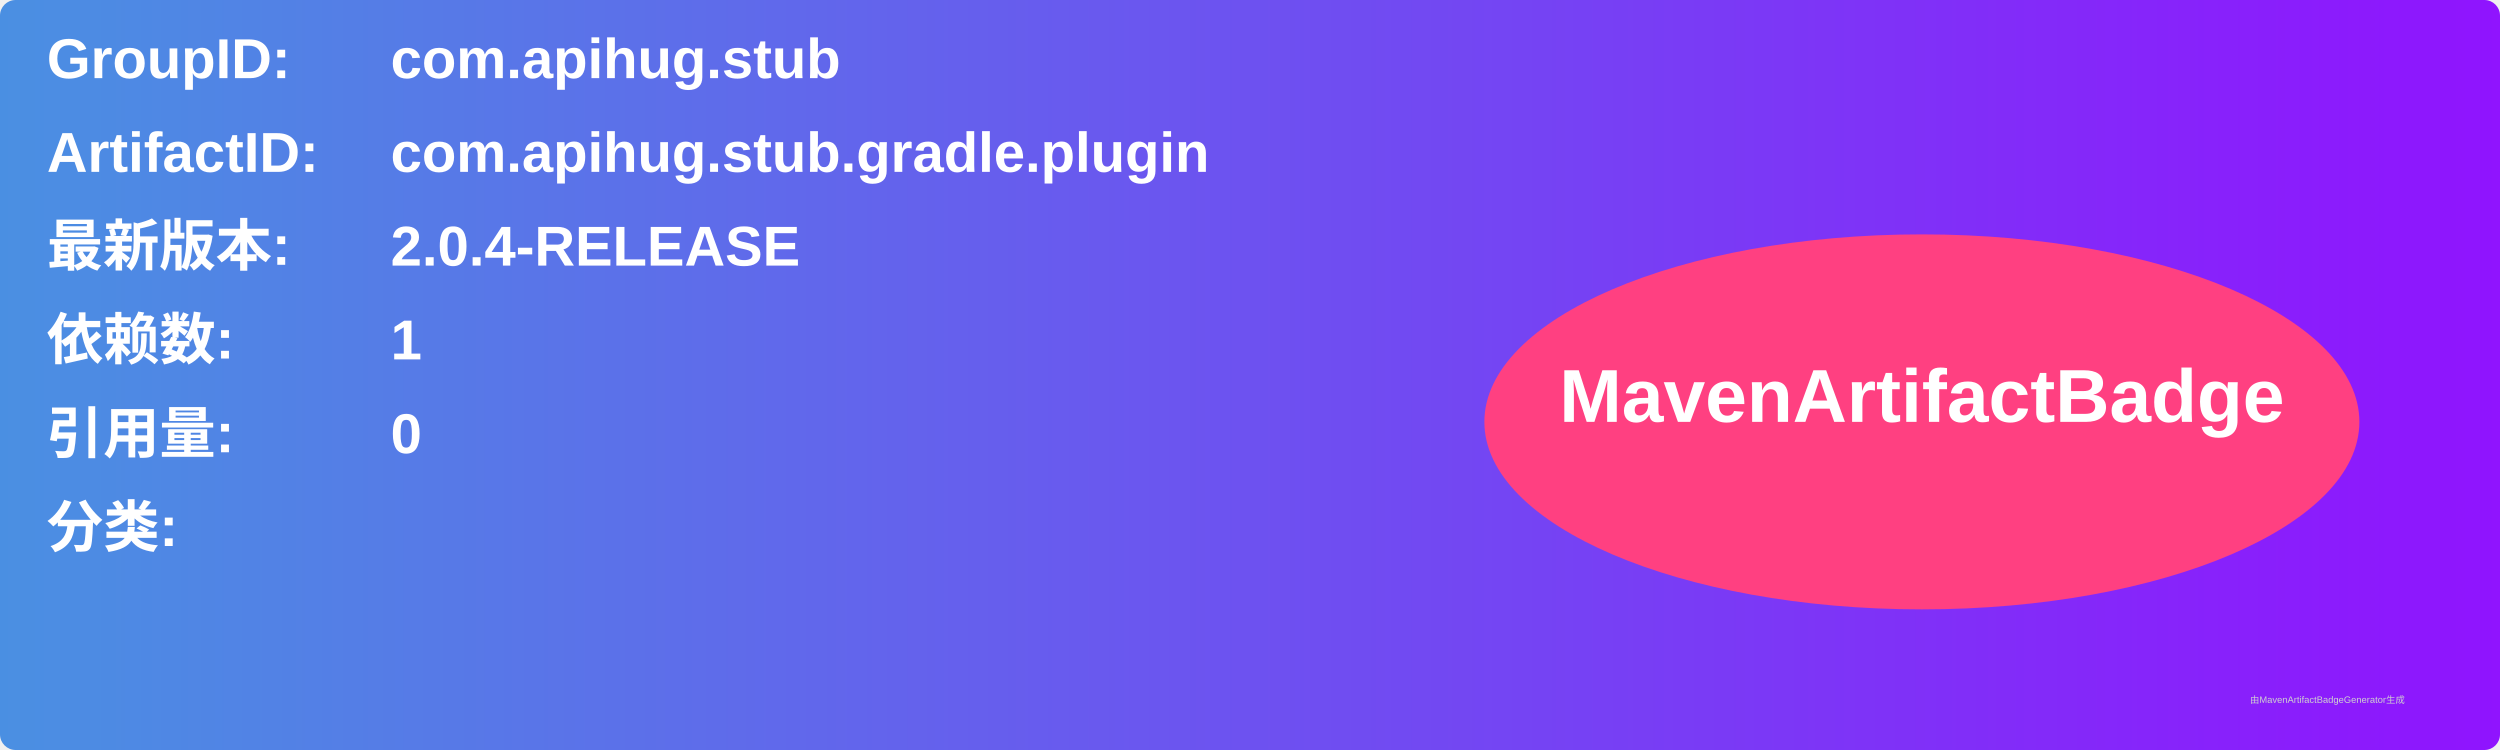
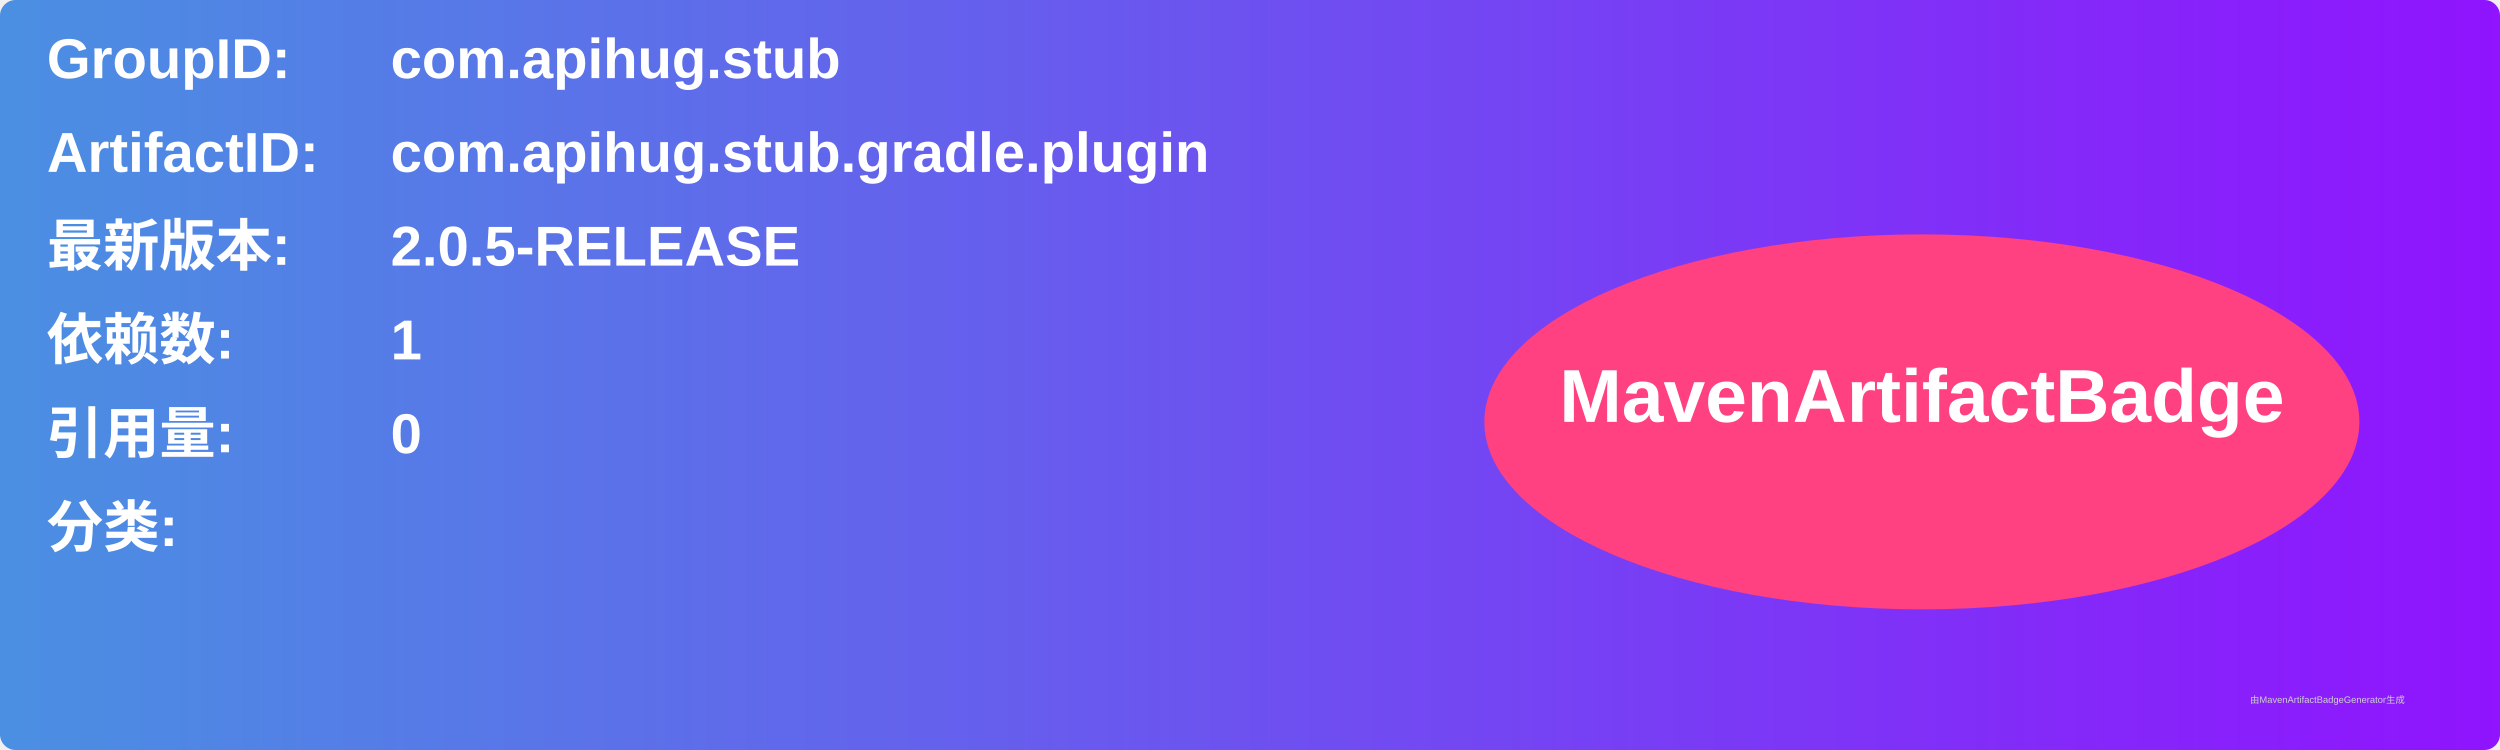
<svg xmlns="http://www.w3.org/2000/svg" width="800" height="240" viewBox="0 0 800 240">
  <linearGradient id="grad" x1="0%" y1="0%" x2="100%" y2="0%">
    <stop offset="0%" stop-color="#4a90e2" />
    <stop offset="100%" stop-color="#9013fe" />
  </linearGradient>
  <rect width="100%" height="100%" rx="5" ry="5" fill="url(#grad)" />
  <g transform="translate(15, 15)">
    <text x="0" y="10" font-family="Arial" font-size="18" fill="white" font-weight="bold" width="260">GroupID:</text>
    <text x="110" y="10" font-family="Arial" font-size="18" fill="white" font-weight="bold" width="460">com.apihug.stub</text>
    <text x="0" y="40" font-family="Arial" font-size="18" fill="white" font-weight="bold" width="260">ArtifactID:</text>
    <text x="110" y="40" font-family="Arial" font-size="18" fill="white" font-weight="bold" width="460">com.apihug.stub.gradle.plugin</text>
    <text x="0" y="70" font-family="Arial" font-size="18" fill="white" font-weight="bold">最新版本:</text>
    <text x="110" y="70" font-family="Arial" font-size="18" fill="white" font-weight="bold">
-       <tspan font-weight="bold">2.0.4-RELEASE</tspan>
+       <tspan font-weight="bold">2.0.5-RELEASE</tspan>
    </text>
    <text x="0" y="100" font-family="Arial" font-size="18" fill="white" font-weight="bold">依赖数: </text>
    <text x="110" y="100" font-family="Arial" font-size="18" fill="white">
      <tspan font-weight="bold">1</tspan>
    </text>
    <text x="0" y="130" font-family="Arial" font-size="18" fill="white" font-weight="bold">引用量: </text>
    <text x="110" y="130" font-family="Arial" font-size="18" fill="white">
      <tspan font-weight="bold">0</tspan>
    </text>
    <text x="0" y="160" font-family="Arial" font-size="18" fill="white" font-weight="bold">分类:</text>
    <text x="10" y="190" font-family="Arial" font-size="10" fill="white">
      <tspan font-weight="bold" />
    </text>
    <ellipse cx="600" cy="120" rx="140" ry="60" fill="#ff4081" />
    <text x="600" y="120" text-anchor="middle" font-family="Arial" font-size="24" fill="white" font-weight="bold">MavenArtifactBadge</text>
  </g>
  <text x="720" y="225" font-family="Arial" font-size="3" fill="#d0d0d0">由MavenArtifactBadgeGenerator生成</text>
</svg>
